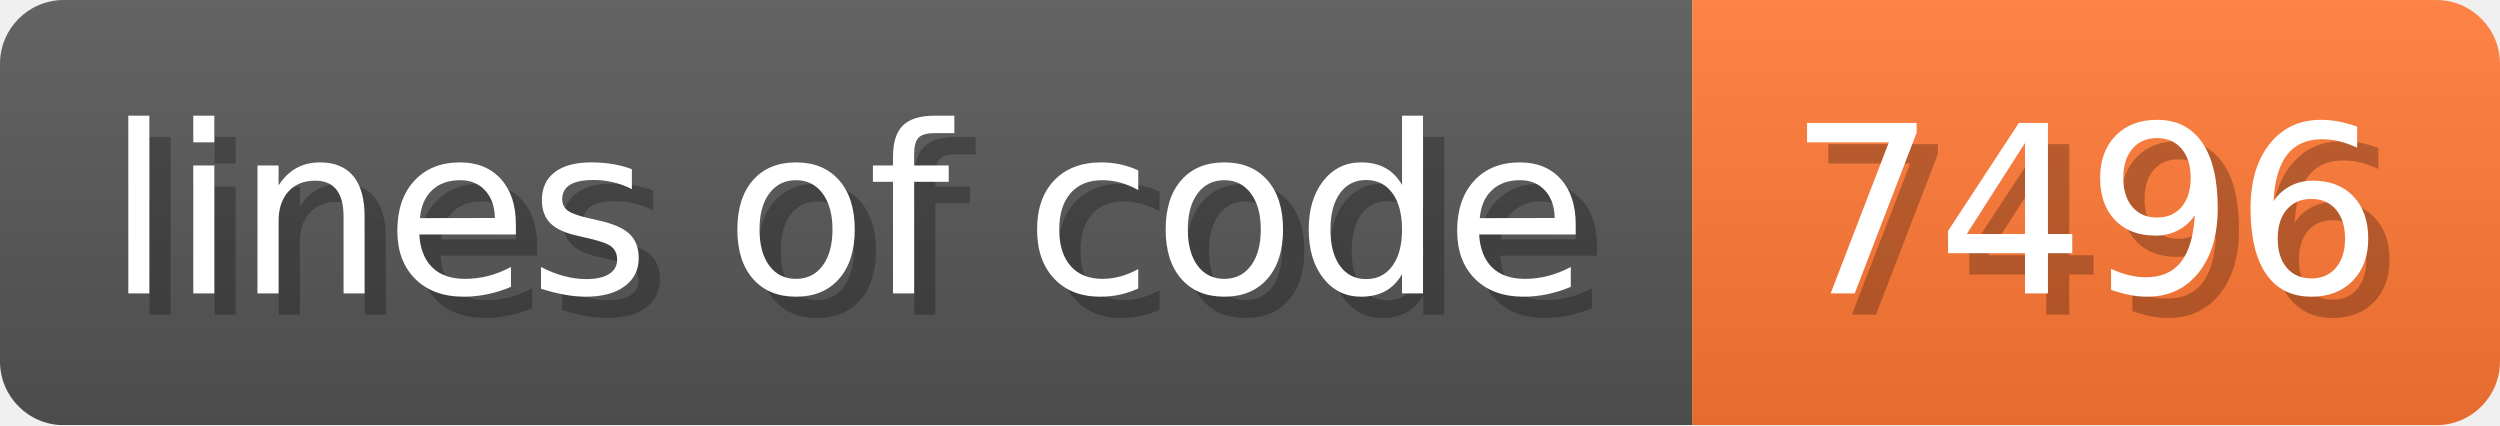
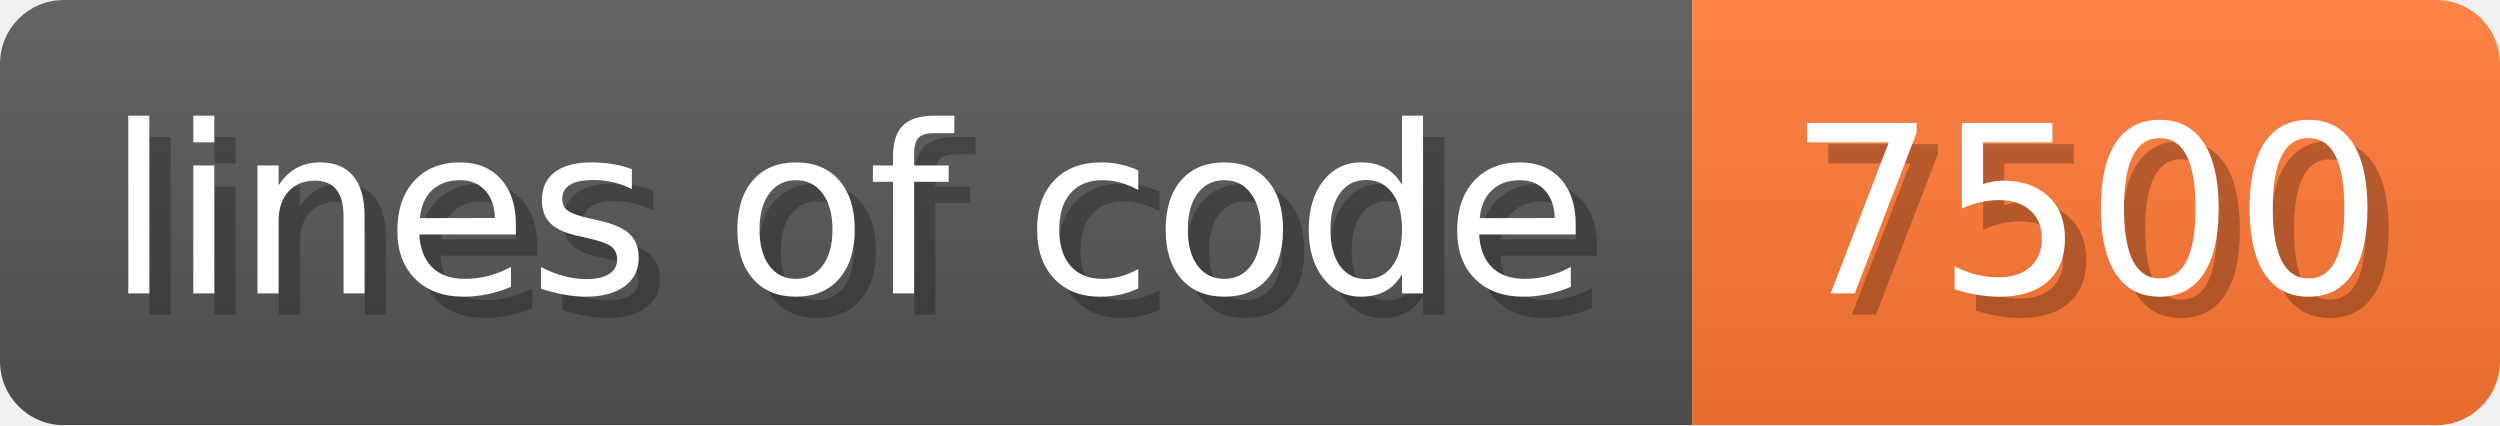
- <svg xmlns="http://www.w3.org/2000/svg" width="117.6" height="20" viewBox="0 0 1176 200" role="img" aria-label="lines of code: 7496">
+ <svg xmlns="http://www.w3.org/2000/svg" width="117.6" height="20" viewBox="0 0 1176 200" role="img" aria-label="lines of code: 7500">
  <linearGradient id="a" x2="0" y2="100%">
    <stop offset="0" stop-opacity=".1" stop-color="#EEE" />
    <stop offset="1" stop-opacity=".1" />
  </linearGradient>
  <mask id="m">
    <rect width="1176" height="200" rx="30" fill="#FFF" />
  </mask>
  <g mask="url(#m)">
    <rect width="796" height="200" fill="#555" />
    <rect width="380" height="200" fill="#F73" x="796" />
    <rect width="1176" height="200" fill="url(#a)" />
  </g>
  <g aria-hidden="true" fill="#fff" text-anchor="start" font-family="Verdana,DejaVu Sans,sans-serif" font-size="110">
    <text x="60" y="148" textLength="696" fill="#000" opacity="0.25">lines of code</text>
    <text x="50" y="138" textLength="696">lines of code</text>
-     <text x="851" y="148" textLength="280" fill="#000" opacity="0.25">7496</text>
-     <text x="841" y="138" textLength="280">7496</text>
+     <text x="851" y="148" textLength="280" fill="#000" opacity="0.25">7500</text>
+     <text x="841" y="138" textLength="280">7500</text>
  </g>
</svg>
